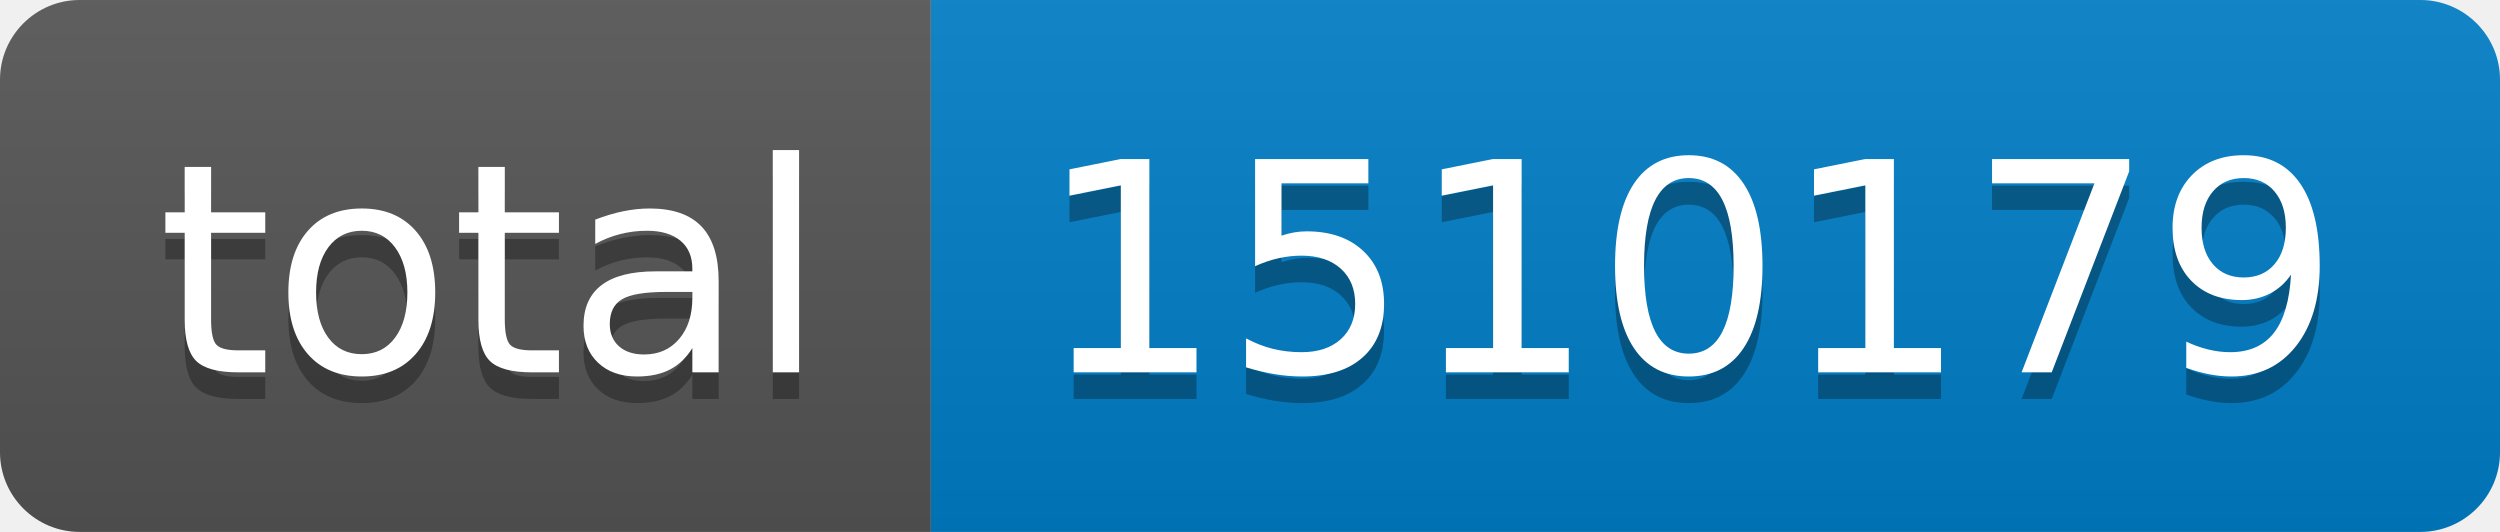
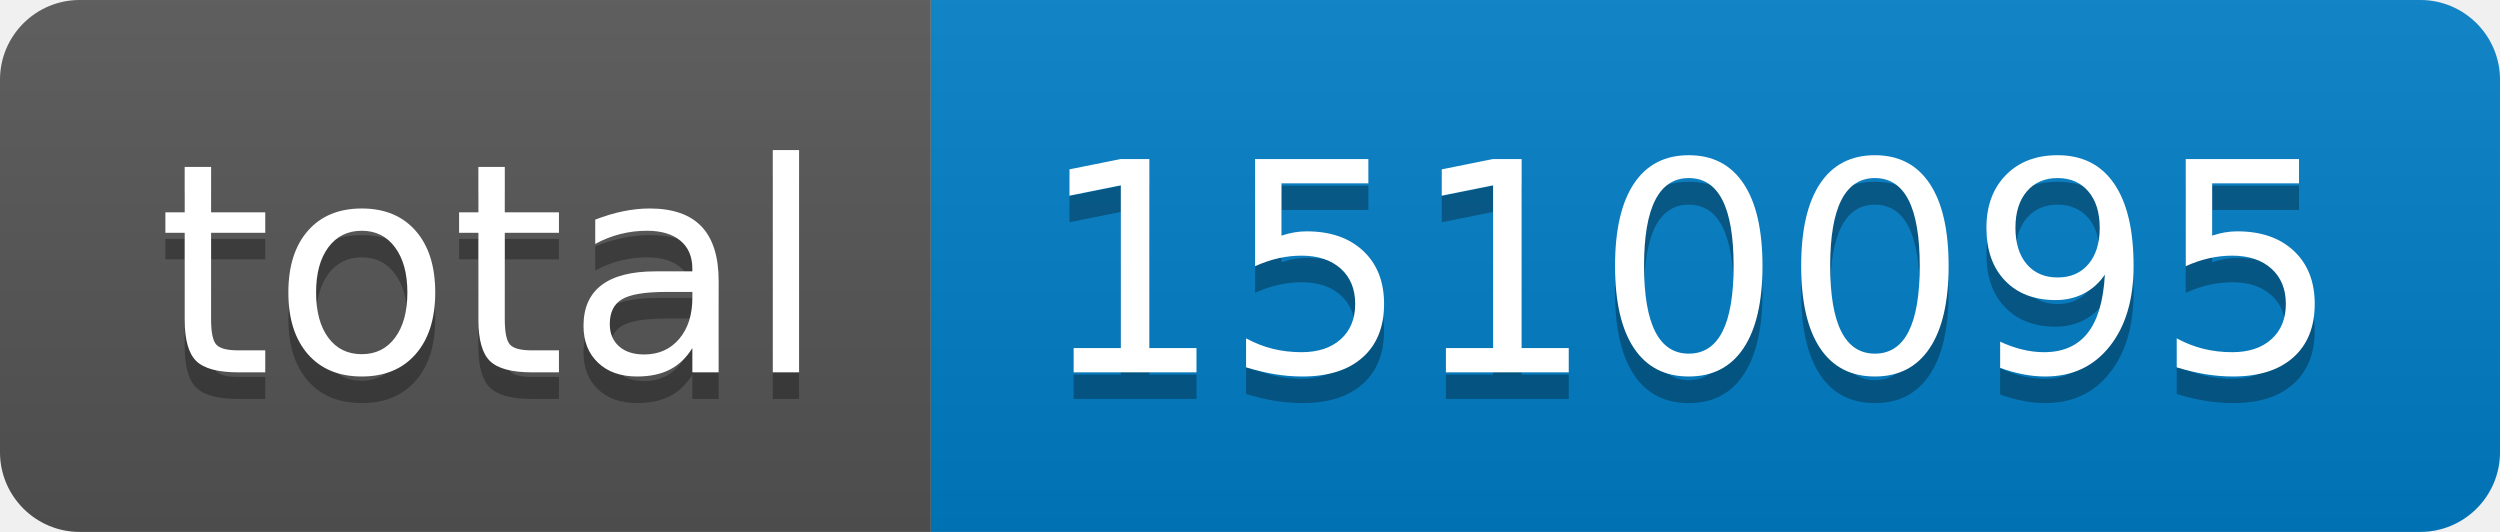
- <svg xmlns="http://www.w3.org/2000/svg" width="94" height="20" role="img" aria-label="total: 1510179">
+ <svg xmlns="http://www.w3.org/2000/svg" width="94" height="20" role="img" aria-label="total: 1510095">
  <linearGradient id="s" x2="0" y2="100%">
    <stop offset="0" stop-color="#bbb" stop-opacity=".1" />
    <stop offset="1" stop-opacity=".1" />
  </linearGradient>
  <clipPath id="r">
    <rect width="94" height="20" rx="3" fill="#fff" />
  </clipPath>
  <g clip-path="url(#r)">
    <rect width="35" height="20" fill="#555" />
    <rect x="35" width="59" height="20" fill="#007ec6" />
    <rect width="94" height="20" fill="url(#s)" />
  </g>
  <g fill="#fff" text-anchor="middle" font-family="Verdana,Geneva,DejaVu Sans,sans-serif" text-rendering="geometricPrecision" font-size="110">
    <text aria-hidden="true" x="185" y="150" fill="#010101" fill-opacity=".3" transform="scale(.1)" textLength="250">total</text>
    <text x="185" y="140" transform="scale(.1)" fill="#fff" textLength="250">total</text>
-     <text aria-hidden="true" x="635" y="150" fill="#010101" fill-opacity=".3" transform="scale(.1)" textLength="490">1510179</text>
-     <text x="635" y="140" transform="scale(.1)" fill="#fff" textLength="490">1510179</text>
+     <text aria-hidden="true" x="635" y="150" fill="#010101" fill-opacity=".3" transform="scale(.1)" textLength="490">1510095</text>
+     <text x="635" y="140" transform="scale(.1)" fill="#fff" textLength="490">1510095</text>
  </g>
</svg>
